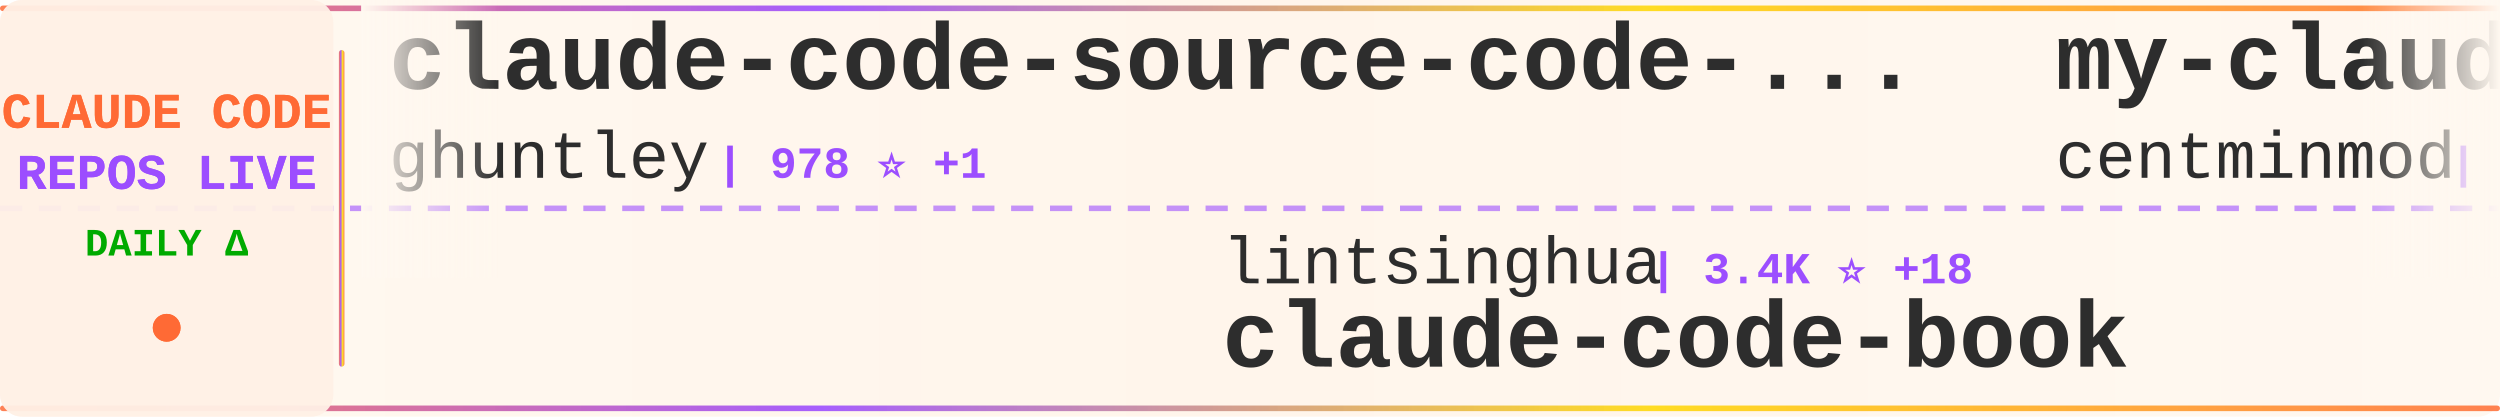
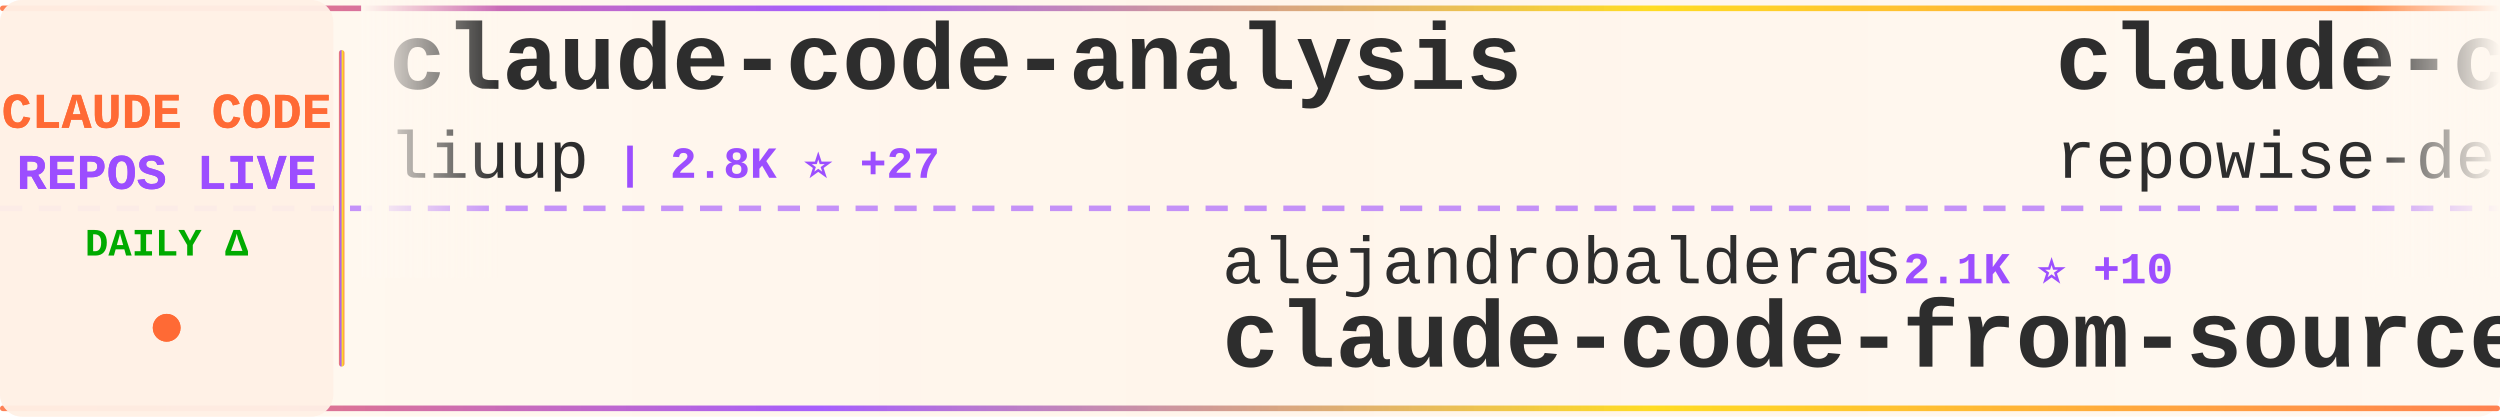
<svg xmlns="http://www.w3.org/2000/svg" width="900" height="150">
  <defs>
    <linearGradient id="tickerBg" x1="0%" y1="0%" x2="100%" y2="0%">
      <stop offset="0%" style="stop-color:#fff8f0;stop-opacity:0.98" />
      <stop offset="50%" style="stop-color:#fff5eb;stop-opacity:1" />
      <stop offset="100%" style="stop-color:#fff8f0;stop-opacity:0.98" />
    </linearGradient>
    <linearGradient id="borderGrad" x1="0%" y1="0%" x2="100%" y2="0%">
      <stop offset="0%" style="stop-color:#FF6B35;stop-opacity:0.85">
        <animate attributeName="stop-opacity" values="0.85;1;0.85" dur="2s" repeatCount="indefinite" />
      </stop>
      <stop offset="33%" style="stop-color:#9C4EFF;stop-opacity:0.9">
        <animate attributeName="stop-opacity" values="0.9;1;0.9" dur="2.2s" repeatCount="indefinite" />
      </stop>
      <stop offset="66%" style="stop-color:#FFD700;stop-opacity:0.85">
        <animate attributeName="stop-opacity" values="0.85;1;0.85" dur="1.8s" repeatCount="indefinite" />
      </stop>
      <stop offset="100%" style="stop-color:#FF6B35;stop-opacity:0.85">
        <animate attributeName="stop-opacity" values="0.85;1;0.85" dur="2s" repeatCount="indefinite" />
      </stop>
    </linearGradient>
    <filter id="textGlow">
      <feGaussianBlur stdDeviation="0.15" result="coloredBlur" />
      <feMerge>
        <feMergeNode in="coloredBlur" />
        <feMergeNode in="SourceGraphic" />
      </feMerge>
    </filter>
    <filter id="metricGlow">
      <feGaussianBlur stdDeviation="0.2" result="coloredBlur" />
      <feMerge>
        <feMergeNode in="coloredBlur" />
        <feMergeNode in="SourceGraphic" />
      </feMerge>
    </filter>
    <linearGradient id="leftFade" x1="0%" y1="0%" x2="100%" y2="0%">
      <stop offset="0%" style="stop-color:#fff8f0;stop-opacity:1" />
      <stop offset="100%" style="stop-color:#fff8f0;stop-opacity:0" />
    </linearGradient>
    <linearGradient id="rightFade" x1="0%" y1="0%" x2="100%" y2="0%">
      <stop offset="0%" style="stop-color:#fff8f0;stop-opacity:0" />
      <stop offset="100%" style="stop-color:#fff8f0;stop-opacity:1" />
    </linearGradient>
  </defs>
  <rect width="900" height="150" fill="url(#tickerBg)" rx="8" />
  <rect x="0" y="2" width="900" height="2" fill="url(#borderGrad)" rx="1" />
  <rect x="0" y="146" width="900" height="2" fill="url(#borderGrad)" rx="1" />
  <line x1="0" y1="75" x2="900" y2="75" stroke="#9C4EFF" stroke-width="2" stroke-dasharray="8 6" opacity="0.6" />
  <rect x="0" y="0" width="120" height="150" fill="#fff0e6" opacity="0.95" rx="8" />
  <text x="60" y="46" font-family="'Courier New', monospace" font-size="18" font-weight="bold" fill="#FF6B35" text-anchor="middle" filter="url(#textGlow)">
    CLAUDE CODE
  </text>
  <text x="60" y="68" font-family="'Courier New', monospace" font-size="18" font-weight="bold" fill="#9C4EFF" text-anchor="middle" filter="url(#textGlow)">
    REPOS LIVE
  </text>
  <text x="60" y="92" font-family="'Courier New', monospace" font-size="14" font-weight="bold" fill="#00aa00" text-anchor="middle">
    DAILY Δ
  </text>
  <circle cx="60" cy="118" r="5" fill="#FF6B35" filter="url(#metricGlow)">
    <animate attributeName="r" values="4;6;4" dur="1.5s" repeatCount="indefinite" />
    <animate attributeName="opacity" values="0.6;1;0.6" dur="1.5s" repeatCount="indefinite" />
  </circle>
  <rect x="122" y="18" width="2" height="114" fill="url(#borderGrad)" rx="1" />
  <clipPath id="tickerClip">
    <rect x="130" y="0" width="770" height="150" />
  </clipPath>
  <g clip-path="url(#tickerClip)">
    <g id="tickerItems">
      <animateTransform attributeName="transform" attributeType="XML" type="translate" from="0 0" to="-3000 0" dur="54s" repeatCount="indefinite" />
      <g transform="translate(0, 0)">
-         <text x="140" y="32" font-family="'Courier New', monospace" font-size="34" font-weight="bold" fill="#2d2d2d">claude-code-source-code-...</text>
-         <text x="140" y="64" font-family="'Courier New', monospace" font-size="24" font-weight="normal" fill="#2d2d2d" opacity="1.0">ghuntley</text>
-         <text x="258" y="64" font-family="'Courier New', monospace" font-size="16" font-weight="bold" fill="#9C4EFF"> | 978 ⭐ +1</text>
+         <text x="140" y="32" font-family="'Courier New', monospace" font-size="34" font-weight="bold" fill="#2d2d2d">claude-code-analysis</text>
+         <text x="140" y="64" font-family="'Courier New', monospace" font-size="24" font-weight="normal" fill="#2d2d2d" opacity="1.0">liuup</text>
+         <text x="222" y="64" font-family="'Courier New', monospace" font-size="16" font-weight="bold" fill="#9C4EFF"> | 2.8K ⭐ +27</text>
      </g>
      <g transform="translate(300, 0)">
-         <text x="140" y="102" font-family="'Courier New', monospace" font-size="24" font-weight="normal" fill="#2d2d2d" opacity="1.0">lintsinghua</text>
-         <text x="294" y="102" font-family="'Courier New', monospace" font-size="16" font-weight="bold" fill="#9C4EFF"> | 3.4K ⭐ +18</text>
-         <text x="140" y="132" font-family="'Courier New', monospace" font-size="34" font-weight="bold" fill="#2d2d2d">claude-code-book</text>
+         <text x="140" y="102" font-family="'Courier New', monospace" font-size="24" font-weight="normal" fill="#2d2d2d" opacity="1.0">alejandrobalderas</text>
+         <text x="366" y="102" font-family="'Courier New', monospace" font-size="16" font-weight="bold" fill="#9C4EFF"> | 2.1K ⭐ +10</text>
+         <text x="140" y="132" font-family="'Courier New', monospace" font-size="34" font-weight="bold" fill="#2d2d2d">claude-code-from-source</text>
      </g>
      <g transform="translate(600, 0)">
-         <text x="140" y="32" font-family="'Courier New', monospace" font-size="34" font-weight="bold" fill="#2d2d2d">my-claude-code-setup</text>
-         <text x="140" y="64" font-family="'Courier New', monospace" font-size="24" font-weight="normal" fill="#2d2d2d" opacity="1.0">centminmod</text>
-         <text x="282" y="64" font-family="'Courier New', monospace" font-size="16" font-weight="bold" fill="#9C4EFF"> | 2.4K ⭐ +5</text>
+         <text x="140" y="32" font-family="'Courier New', monospace" font-size="34" font-weight="bold" fill="#2d2d2d">claude-code-prompts</text>
+         <text x="140" y="64" font-family="'Courier New', monospace" font-size="24" font-weight="normal" fill="#2d2d2d" opacity="1.0">repowise-dev</text>
+         <text x="306" y="64" font-family="'Courier New', monospace" font-size="16" font-weight="bold" fill="#9C4EFF"> | 1.1K ⭐ +1</text>
      </g>
      <g transform="translate(900, 0)">
-         <text x="140" y="102" font-family="'Courier New', monospace" font-size="24" font-weight="normal" fill="#2d2d2d" opacity="1.0">Chachamaru127</text>
-         <text x="318" y="102" font-family="'Courier New', monospace" font-size="16" font-weight="bold" fill="#9C4EFF"> | 1.7K ⭐ +97</text>
-         <text x="140" y="132" font-family="'Courier New', monospace" font-size="34" font-weight="bold" fill="#2d2d2d">claude-code-harness</text>
+         <text x="140" y="102" font-family="'Courier New', monospace" font-size="24" font-weight="normal" fill="#2d2d2d" opacity="1.0">fuergaosi233</text>
+         <text x="306" y="102" font-family="'Courier New', monospace" font-size="16" font-weight="bold" fill="#9C4EFF"> | 2.6K ⭐ +2</text>
+         <text x="140" y="132" font-family="'Courier New', monospace" font-size="34" font-weight="bold" fill="#2d2d2d">claude-code-proxy</text>
      </g>
      <g transform="translate(1200, 0)">
-         <text x="140" y="32" font-family="'Courier New', monospace" font-size="34" font-weight="bold" fill="#2d2d2d">claude-code</text>
-         <text x="140" y="64" font-family="'Courier New', monospace" font-size="24" font-weight="normal" fill="#2d2d2d" opacity="1.0">mehmoodosman</text>
-         <text x="306" y="64" font-family="'Courier New', monospace" font-size="16" font-weight="bold" fill="#9C4EFF"> | 168 ⭐</text>
+         <text x="140" y="32" font-family="'Courier New', monospace" font-size="34" font-weight="bold" fill="#2d2d2d">free-claude-code</text>
+         <text x="140" y="64" font-family="'Courier New', monospace" font-size="24" font-weight="normal" fill="#2d2d2d" opacity="1.0">Alishahryar1</text>
+         <text x="306" y="64" font-family="'Courier New', monospace" font-size="16" font-weight="bold" fill="#9C4EFF"> | 30.3K ⭐ +339</text>
      </g>
      <g transform="translate(1500, 0)">
-         <text x="140" y="102" font-family="'Courier New', monospace" font-size="24" font-weight="normal" fill="#2d2d2d" opacity="1.0">Windy3f3f3f3f</text>
-         <text x="318" y="102" font-family="'Courier New', monospace" font-size="16" font-weight="bold" fill="#9C4EFF"> | 1.3K ⭐ +8</text>
-         <text x="140" y="132" font-family="'Courier New', monospace" font-size="34" font-weight="bold" fill="#2d2d2d">claude-code-from-scratch</text>
+         <text x="140" y="102" font-family="'Courier New', monospace" font-size="24" font-weight="normal" fill="#2d2d2d" opacity="1.0">Tinkeringg-Lab</text>
+         <text x="330" y="102" font-family="'Courier New', monospace" font-size="16" font-weight="bold" fill="#9C4EFF"> | 205 ⭐</text>
+         <text x="140" y="132" font-family="'Courier New', monospace" font-size="34" font-weight="bold" fill="#2d2d2d">claude-code</text>
      </g>
      <g transform="translate(1800, 0)">
-         <text x="140" y="32" font-family="'Courier New', monospace" font-size="34" font-weight="bold" fill="#2d2d2d">Claude-code</text>
-         <text x="140" y="64" font-family="'Courier New', monospace" font-size="24" font-weight="normal" fill="#2d2d2d" opacity="1.0">fazxes</text>
-         <text x="234" y="64" font-family="'Courier New', monospace" font-size="16" font-weight="bold" fill="#9C4EFF"> | 216 ⭐</text>
+         <text x="140" y="32" font-family="'Courier New', monospace" font-size="34" font-weight="bold" fill="#2d2d2d">claude-code</text>
+         <text x="140" y="64" font-family="'Courier New', monospace" font-size="24" font-weight="normal" fill="#2d2d2d" opacity="1.0">xorespesp</text>
+         <text x="270" y="64" font-family="'Courier New', monospace" font-size="16" font-weight="bold" fill="#9C4EFF"> | 225 ⭐</text>
      </g>
      <g transform="translate(2100, 0)">
-         <text x="140" y="102" font-family="'Courier New', monospace" font-size="24" font-weight="normal" fill="#2d2d2d" opacity="1.0">Cranot</text>
-         <text x="234" y="102" font-family="'Courier New', monospace" font-size="16" font-weight="bold" fill="#9C4EFF"> | 2.8K ⭐ +6</text>
-         <text x="140" y="132" font-family="'Courier New', monospace" font-size="34" font-weight="bold" fill="#2d2d2d">claude-code-guide</text>
+         <text x="140" y="102" font-family="'Courier New', monospace" font-size="24" font-weight="normal" fill="#2d2d2d" opacity="1.0">anthropics</text>
+         <text x="282" y="102" font-family="'Courier New', monospace" font-size="16" font-weight="bold" fill="#9C4EFF"> | 28.2K ⭐ +264</text>
+         <text x="140" y="132" font-family="'Courier New', monospace" font-size="34" font-weight="bold" fill="#2d2d2d">claude-plugins-official</text>
      </g>
      <g transform="translate(2400, 0)">
        <text x="140" y="32" font-family="'Courier New', monospace" font-size="34" font-weight="bold" fill="#2d2d2d">Claude-Code</text>
-         <text x="140" y="64" font-family="'Courier New', monospace" font-size="24" font-weight="normal" fill="#2d2d2d" opacity="1.0">pengchengneo</text>
-         <text x="306" y="64" font-family="'Courier New', monospace" font-size="16" font-weight="bold" fill="#9C4EFF"> | 1.4K ⭐ +6</text>
+         <text x="140" y="64" font-family="'Courier New', monospace" font-size="24" font-weight="normal" fill="#2d2d2d" opacity="1.0">KPR111</text>
+         <text x="234" y="64" font-family="'Courier New', monospace" font-size="16" font-weight="bold" fill="#9C4EFF"> | 18 ⭐</text>
      </g>
      <g transform="translate(2700, 0)">
-         <text x="140" y="102" font-family="'Courier New', monospace" font-size="24" font-weight="normal" fill="#2d2d2d" opacity="1.0">RishabhK103</text>
-         <text x="294" y="102" font-family="'Courier New', monospace" font-size="16" font-weight="bold" fill="#9C4EFF"> | 84 ⭐</text>
+         <text x="140" y="102" font-family="'Courier New', monospace" font-size="24" font-weight="normal" fill="#2d2d2d" opacity="1.0">codeaashu</text>
+         <text x="270" y="102" font-family="'Courier New', monospace" font-size="16" font-weight="bold" fill="#9C4EFF"> | 2.7K ⭐ +10</text>
        <text x="140" y="132" font-family="'Courier New', monospace" font-size="34" font-weight="bold" fill="#2d2d2d">claude-code</text>
      </g>
      <g transform="translate(3000, 0)">
-         <text x="140" y="32" font-family="'Courier New', monospace" font-size="34" font-weight="bold" fill="#2d2d2d">claude-code-source-code-...</text>
-         <text x="140" y="64" font-family="'Courier New', monospace" font-size="24" font-weight="normal" fill="#2d2d2d" opacity="1.0">ghuntley</text>
-         <text x="258" y="64" font-family="'Courier New', monospace" font-size="16" font-weight="bold" fill="#9C4EFF"> | 978 ⭐ +1</text>
+         <text x="140" y="32" font-family="'Courier New', monospace" font-size="34" font-weight="bold" fill="#2d2d2d">claude-code-analysis</text>
+         <text x="140" y="64" font-family="'Courier New', monospace" font-size="24" font-weight="normal" fill="#2d2d2d" opacity="1.0">liuup</text>
+         <text x="222" y="64" font-family="'Courier New', monospace" font-size="16" font-weight="bold" fill="#9C4EFF"> | 2.8K ⭐ +27</text>
      </g>
      <g transform="translate(3300, 0)">
-         <text x="140" y="102" font-family="'Courier New', monospace" font-size="24" font-weight="normal" fill="#2d2d2d" opacity="1.0">lintsinghua</text>
-         <text x="294" y="102" font-family="'Courier New', monospace" font-size="16" font-weight="bold" fill="#9C4EFF"> | 3.4K ⭐ +18</text>
-         <text x="140" y="132" font-family="'Courier New', monospace" font-size="34" font-weight="bold" fill="#2d2d2d">claude-code-book</text>
+         <text x="140" y="102" font-family="'Courier New', monospace" font-size="24" font-weight="normal" fill="#2d2d2d" opacity="1.0">alejandrobalderas</text>
+         <text x="366" y="102" font-family="'Courier New', monospace" font-size="16" font-weight="bold" fill="#9C4EFF"> | 2.1K ⭐ +10</text>
+         <text x="140" y="132" font-family="'Courier New', monospace" font-size="34" font-weight="bold" fill="#2d2d2d">claude-code-from-source</text>
      </g>
      <g transform="translate(3600, 0)">
-         <text x="140" y="32" font-family="'Courier New', monospace" font-size="34" font-weight="bold" fill="#2d2d2d">my-claude-code-setup</text>
-         <text x="140" y="64" font-family="'Courier New', monospace" font-size="24" font-weight="normal" fill="#2d2d2d" opacity="1.0">centminmod</text>
-         <text x="282" y="64" font-family="'Courier New', monospace" font-size="16" font-weight="bold" fill="#9C4EFF"> | 2.4K ⭐ +5</text>
+         <text x="140" y="32" font-family="'Courier New', monospace" font-size="34" font-weight="bold" fill="#2d2d2d">claude-code-prompts</text>
+         <text x="140" y="64" font-family="'Courier New', monospace" font-size="24" font-weight="normal" fill="#2d2d2d" opacity="1.0">repowise-dev</text>
+         <text x="306" y="64" font-family="'Courier New', monospace" font-size="16" font-weight="bold" fill="#9C4EFF"> | 1.1K ⭐ +1</text>
      </g>
      <g transform="translate(3900, 0)">
-         <text x="140" y="102" font-family="'Courier New', monospace" font-size="24" font-weight="normal" fill="#2d2d2d" opacity="1.0">Chachamaru127</text>
-         <text x="318" y="102" font-family="'Courier New', monospace" font-size="16" font-weight="bold" fill="#9C4EFF"> | 1.7K ⭐ +97</text>
-         <text x="140" y="132" font-family="'Courier New', monospace" font-size="34" font-weight="bold" fill="#2d2d2d">claude-code-harness</text>
+         <text x="140" y="102" font-family="'Courier New', monospace" font-size="24" font-weight="normal" fill="#2d2d2d" opacity="1.0">fuergaosi233</text>
+         <text x="306" y="102" font-family="'Courier New', monospace" font-size="16" font-weight="bold" fill="#9C4EFF"> | 2.6K ⭐ +2</text>
+         <text x="140" y="132" font-family="'Courier New', monospace" font-size="34" font-weight="bold" fill="#2d2d2d">claude-code-proxy</text>
      </g>
    </g>
  </g>
  <rect x="130" y="0" width="50" height="100" fill="url(#leftFade)" />
  <rect x="850" y="0" width="50" height="100" fill="url(#rightFade)" />
</svg>
